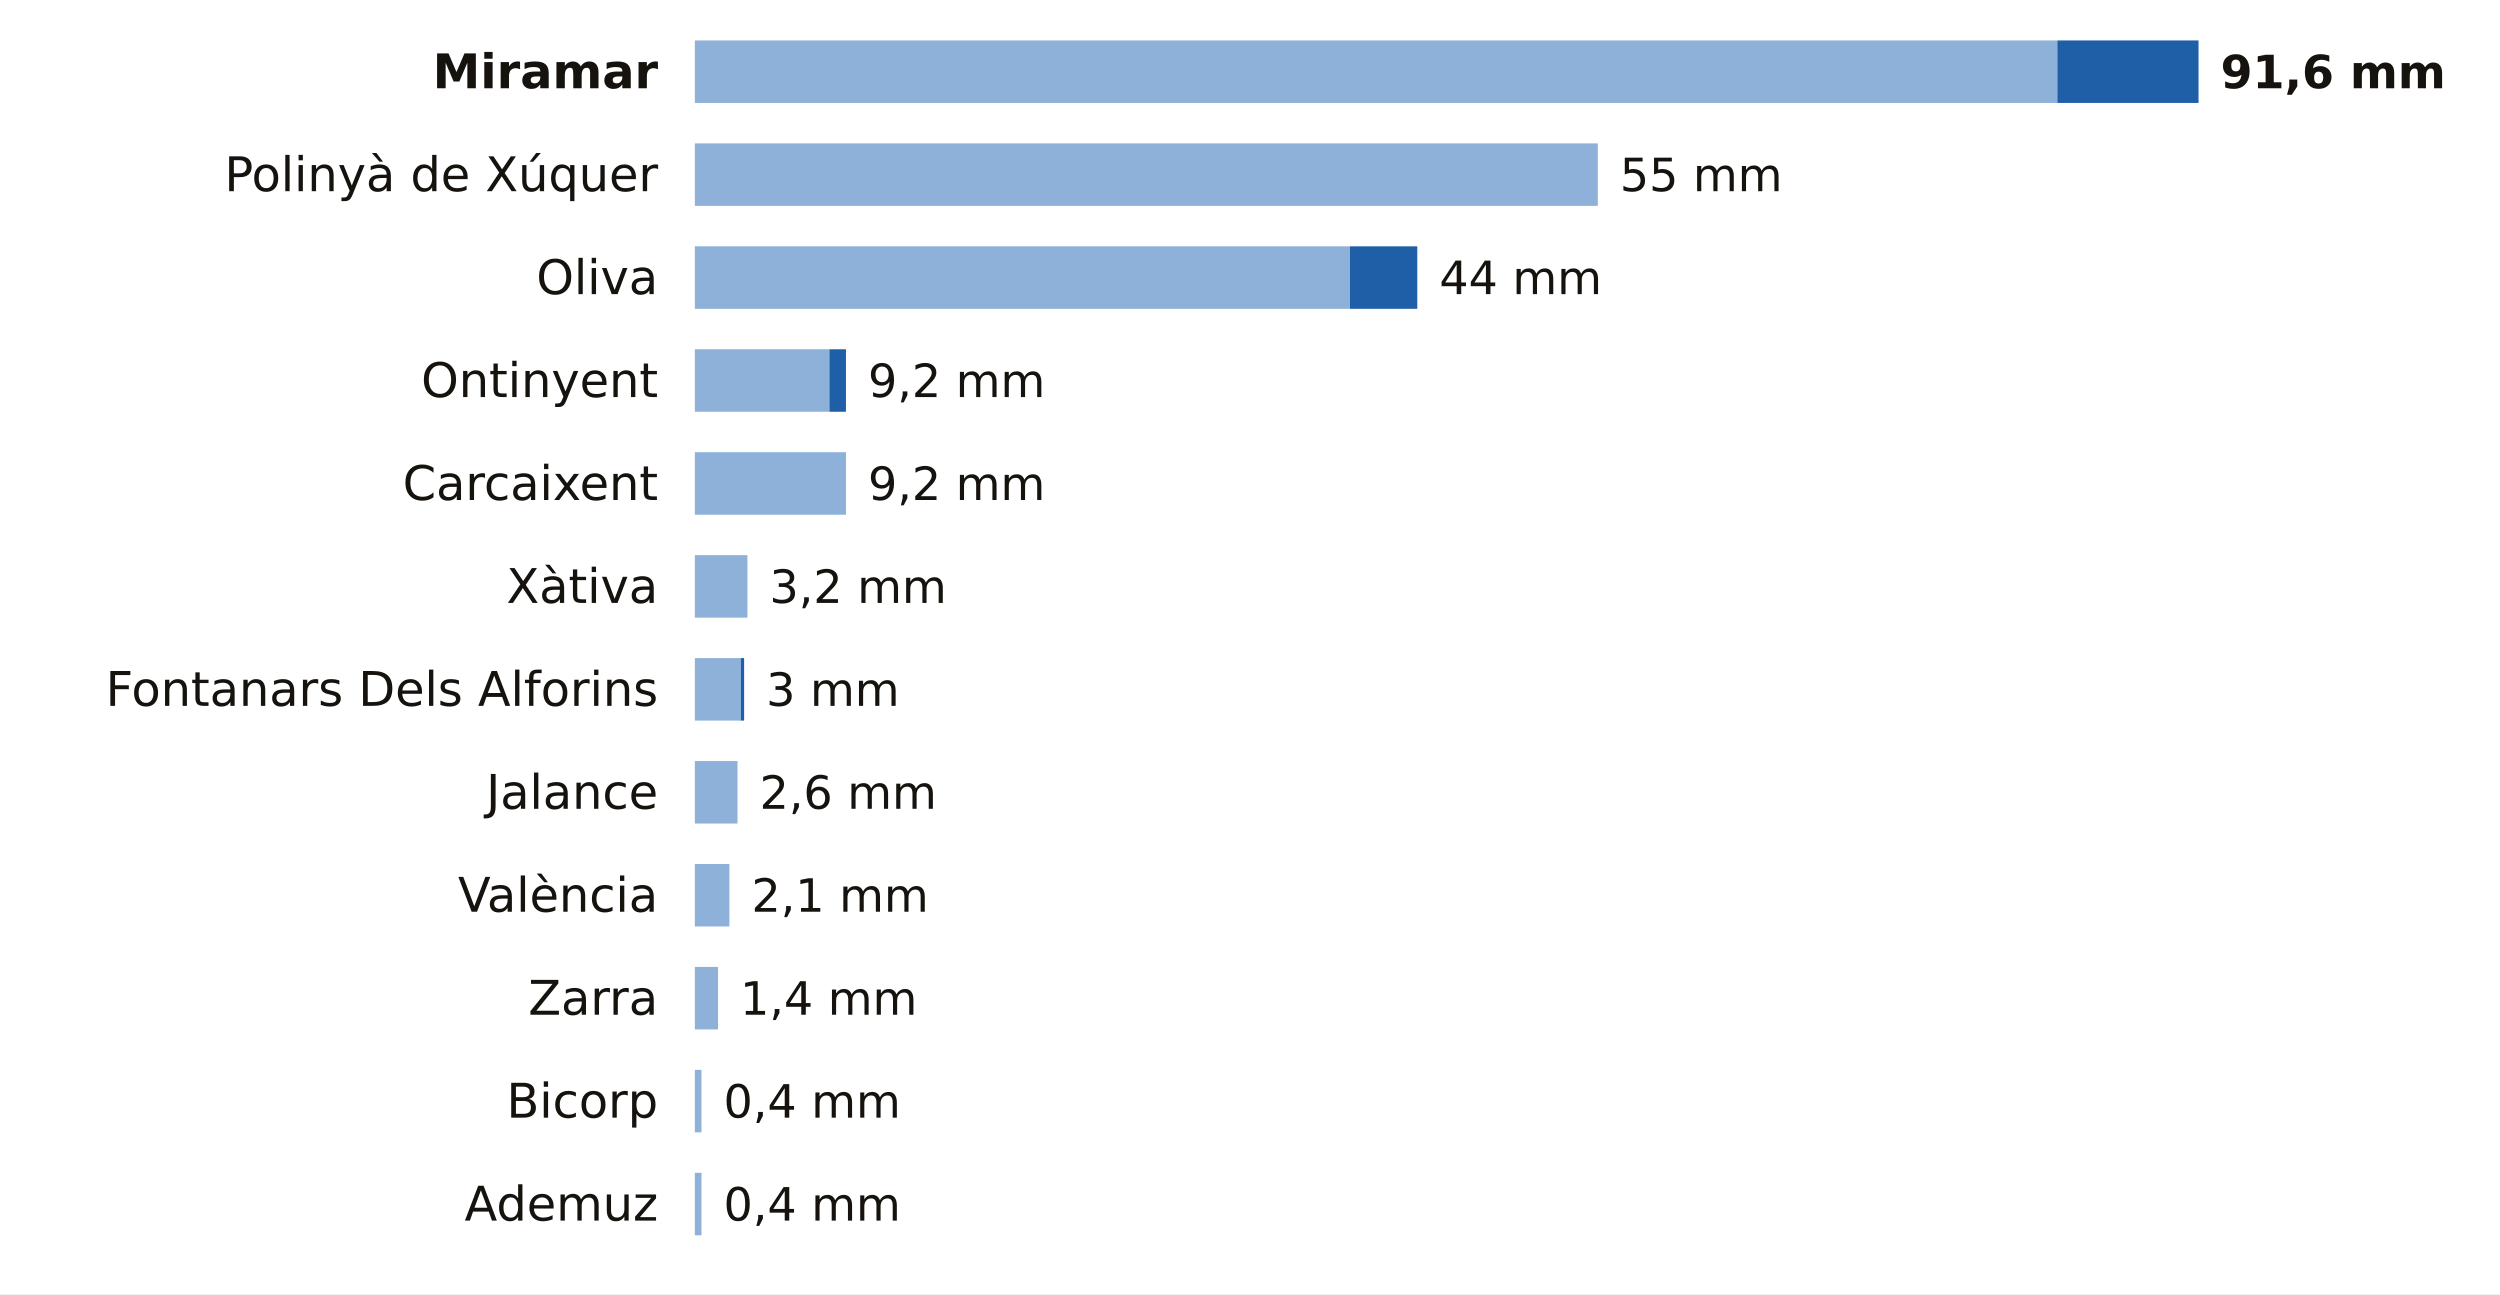
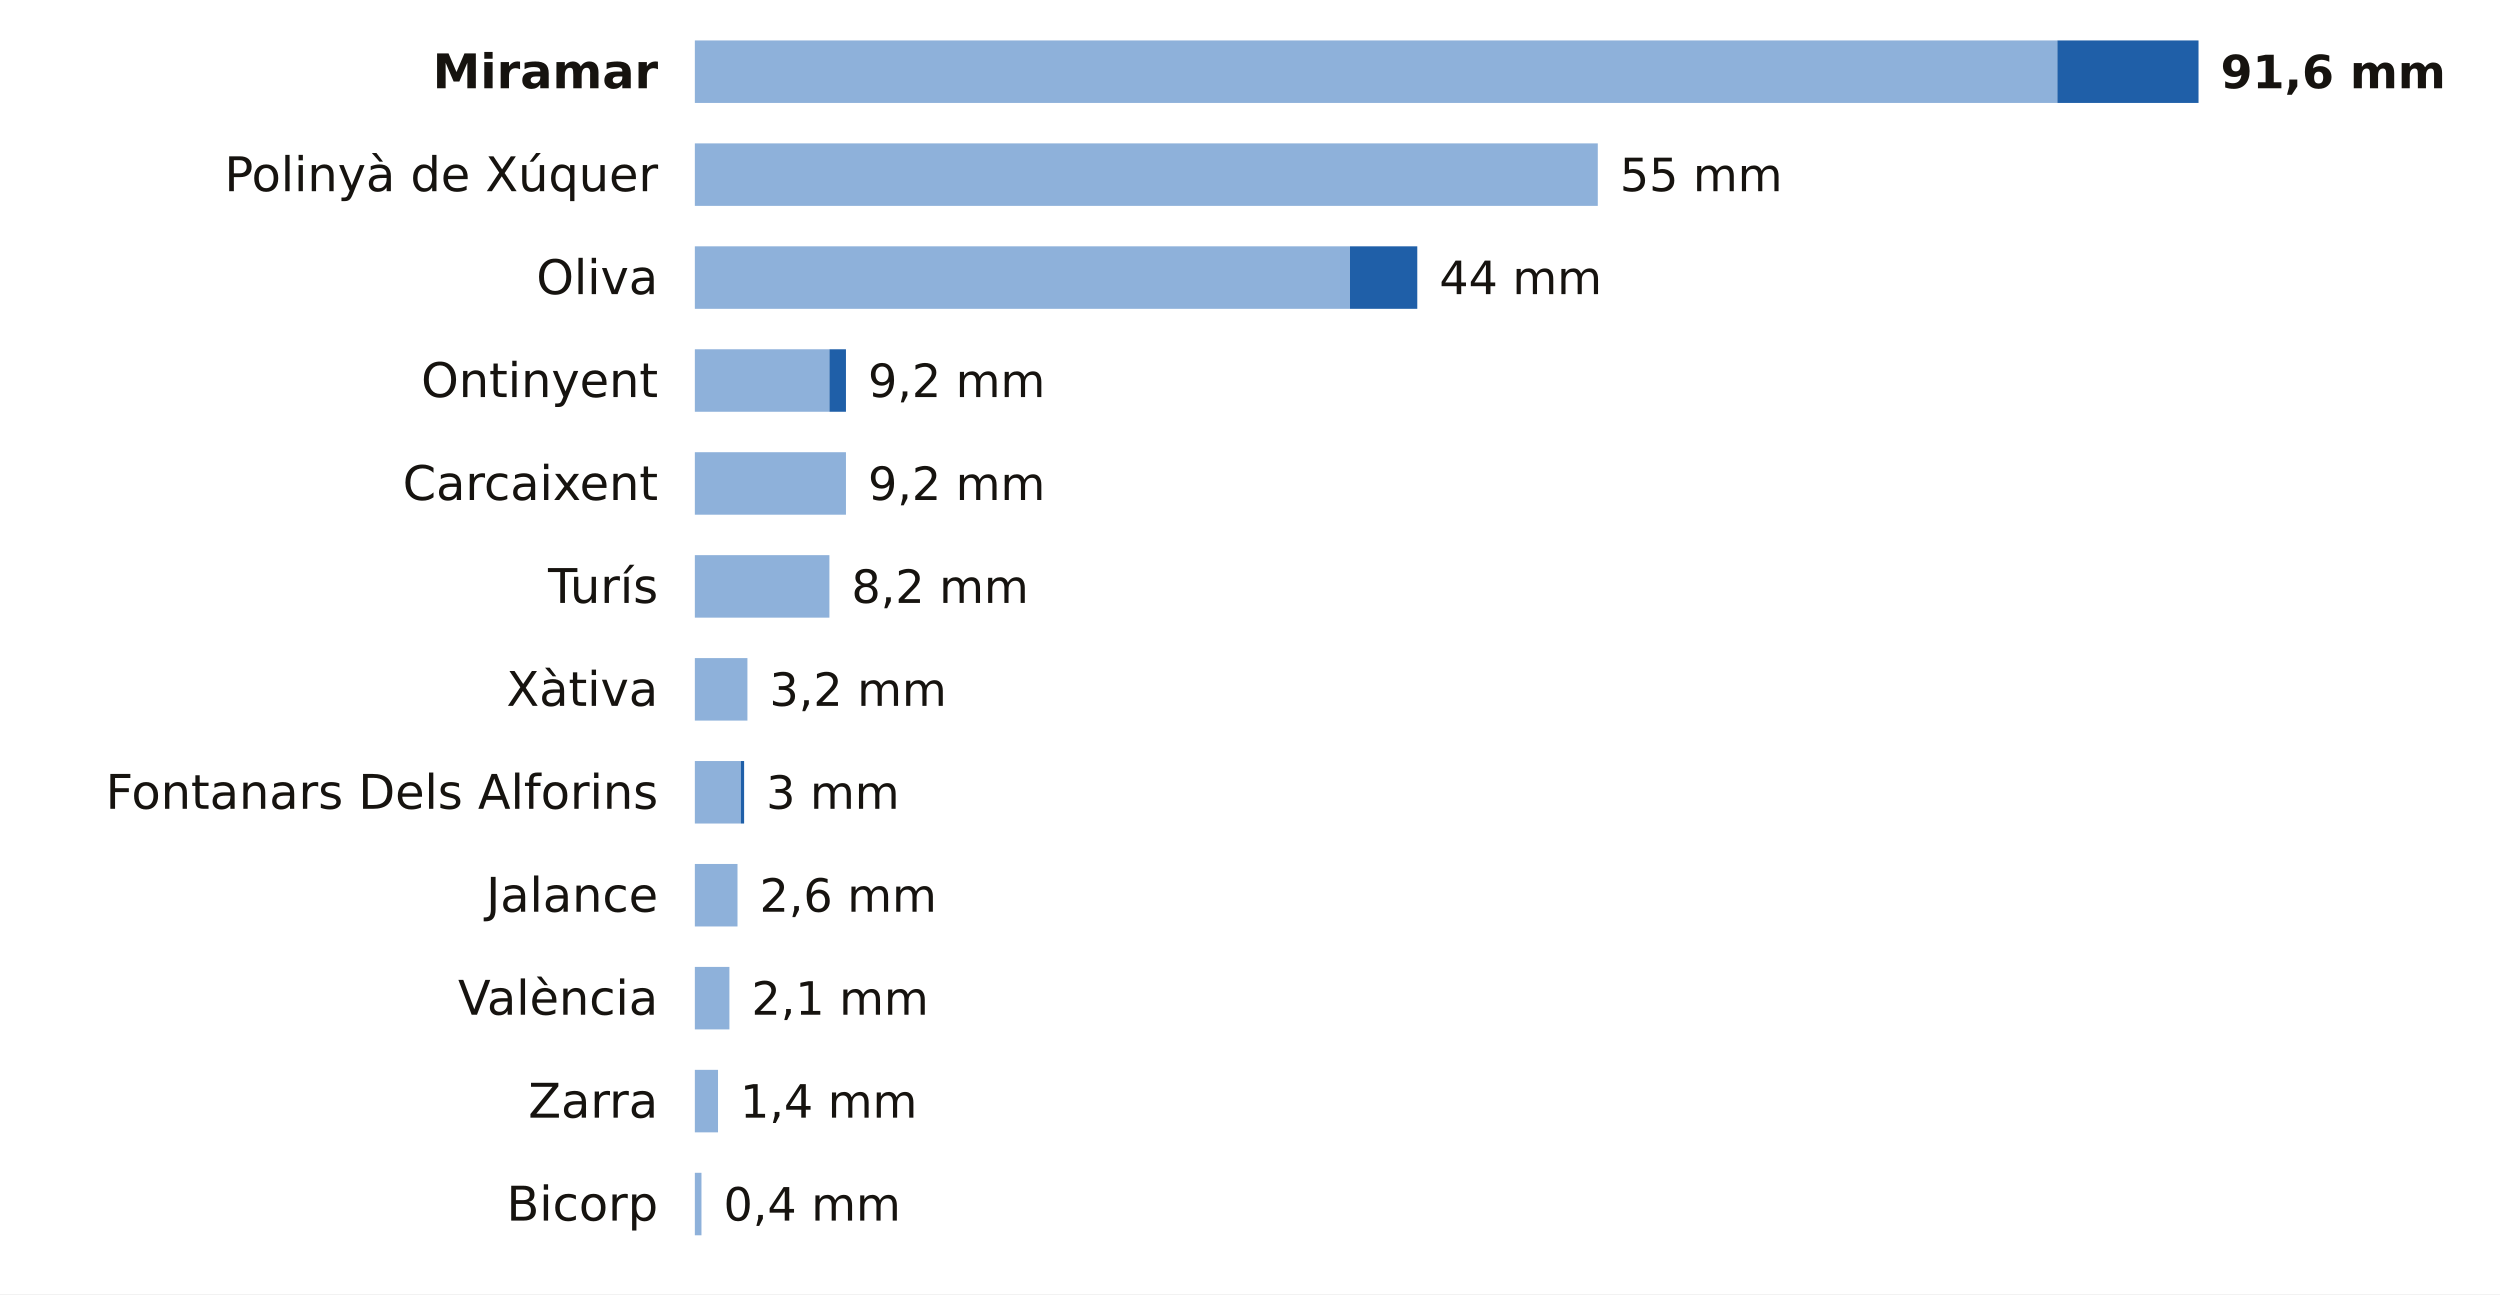
<svg xmlns="http://www.w3.org/2000/svg" viewBox="0 0 680 352" width="680" height="352" role="img" aria-label="La lluvia de los últimos 7 días en las estaciones de AEMET de Valencia">
  <rect width="680" height="352" fill="#FFFFFF" />
  <text x="179.0" y="24.0" font-size="13" fill="#16130F" text-anchor="end" font-weight="600" font-family="Public Sans, DejaVu Sans, Arial, sans-serif">Miramar</text>
  <rect x="189" y="11" width="370.6" height="17" fill="#8EB1DA" />
  <rect x="559.6" y="11" width="38.4" height="17" fill="#1F5FA8" />
  <text x="604.0" y="24.0" font-size="12.5" fill="#16130F" text-anchor="start" font-weight="700" font-family="Public Sans, DejaVu Sans, Arial, sans-serif">91,6 mm</text>
  <text x="179.0" y="52.0" font-size="13" fill="#16130F" text-anchor="end" font-weight="400" font-family="Public Sans, DejaVu Sans, Arial, sans-serif">Polinyà de Xúquer</text>
  <rect x="189" y="39" width="245.6" height="17" fill="#8EB1DA" />
  <text x="440.6" y="52.0" font-size="12.5" fill="#16130F" text-anchor="start" font-weight="500" font-family="Public Sans, DejaVu Sans, Arial, sans-serif">55 mm</text>
  <text x="179.0" y="80.0" font-size="13" fill="#16130F" text-anchor="end" font-weight="400" font-family="Public Sans, DejaVu Sans, Arial, sans-serif">Oliva</text>
  <rect x="189" y="67" width="178.2" height="17" fill="#8EB1DA" />
  <rect x="367.2" y="67" width="18.3" height="17" fill="#1F5FA8" />
  <text x="391.5" y="80.0" font-size="12.5" fill="#16130F" text-anchor="start" font-weight="500" font-family="Public Sans, DejaVu Sans, Arial, sans-serif">44 mm</text>
  <text x="179.0" y="108.0" font-size="13" fill="#16130F" text-anchor="end" font-weight="400" font-family="Public Sans, DejaVu Sans, Arial, sans-serif">Ontinyent</text>
  <rect x="189" y="95" width="36.6" height="17" fill="#8EB1DA" />
  <rect x="225.6" y="95" width="4.5" height="17" fill="#1F5FA8" />
  <text x="236.1" y="108.0" font-size="12.5" fill="#16130F" text-anchor="start" font-weight="500" font-family="Public Sans, DejaVu Sans, Arial, sans-serif">9,2 mm</text>
  <text x="179.0" y="136.0" font-size="13" fill="#16130F" text-anchor="end" font-weight="400" font-family="Public Sans, DejaVu Sans, Arial, sans-serif">Carcaixent</text>
  <rect x="189" y="123" width="41.1" height="17" fill="#8EB1DA" />
  <text x="236.1" y="136.0" font-size="12.5" fill="#16130F" text-anchor="start" font-weight="500" font-family="Public Sans, DejaVu Sans, Arial, sans-serif">9,2 mm</text>
-   <text x="179.0" y="164.0" font-size="13" fill="#16130F" text-anchor="end" font-weight="400" font-family="Public Sans, DejaVu Sans, Arial, sans-serif">Xàtiva</text>
-   <rect x="189" y="151" width="14.3" height="17" fill="#8EB1DA" />
-   <text x="209.3" y="164.0" font-size="12.5" fill="#16130F" text-anchor="start" font-weight="500" font-family="Public Sans, DejaVu Sans, Arial, sans-serif">3,2 mm</text>
-   <text x="179.0" y="192.0" font-size="13" fill="#16130F" text-anchor="end" font-weight="400" font-family="Public Sans, DejaVu Sans, Arial, sans-serif">Fontanars Dels Alforins</text>
-   <rect x="189" y="179" width="12.5" height="17" fill="#8EB1DA" />
-   <rect x="201.5" y="179" width="0.9" height="17" fill="#1F5FA8" />
-   <text x="208.4" y="192.0" font-size="12.5" fill="#16130F" text-anchor="start" font-weight="500" font-family="Public Sans, DejaVu Sans, Arial, sans-serif">3 mm</text>
-   <text x="179.0" y="220.0" font-size="13" fill="#16130F" text-anchor="end" font-weight="400" font-family="Public Sans, DejaVu Sans, Arial, sans-serif">Jalance</text>
-   <rect x="189" y="207" width="11.6" height="17" fill="#8EB1DA" />
-   <text x="206.6" y="220.0" font-size="12.5" fill="#16130F" text-anchor="start" font-weight="500" font-family="Public Sans, DejaVu Sans, Arial, sans-serif">2,6 mm</text>
-   <text x="179.0" y="248.0" font-size="13" fill="#16130F" text-anchor="end" font-weight="400" font-family="Public Sans, DejaVu Sans, Arial, sans-serif">València</text>
-   <rect x="189" y="235" width="9.4" height="17" fill="#8EB1DA" />
-   <text x="204.4" y="248.0" font-size="12.5" fill="#16130F" text-anchor="start" font-weight="500" font-family="Public Sans, DejaVu Sans, Arial, sans-serif">2,1 mm</text>
-   <text x="179.0" y="276.0" font-size="13" fill="#16130F" text-anchor="end" font-weight="400" font-family="Public Sans, DejaVu Sans, Arial, sans-serif">Zarra</text>
-   <rect x="189" y="263" width="6.3" height="17" fill="#8EB1DA" />
-   <text x="201.3" y="276.0" font-size="12.5" fill="#16130F" text-anchor="start" font-weight="500" font-family="Public Sans, DejaVu Sans, Arial, sans-serif">1,4 mm</text>
-   <text x="179.0" y="304.0" font-size="13" fill="#16130F" text-anchor="end" font-weight="400" font-family="Public Sans, DejaVu Sans, Arial, sans-serif">Bicorp</text>
-   <rect x="189" y="291" width="1.8" height="17" fill="#8EB1DA" />
-   <text x="196.8" y="304.0" font-size="12.5" fill="#16130F" text-anchor="start" font-weight="500" font-family="Public Sans, DejaVu Sans, Arial, sans-serif">0,4 mm</text>
-   <text x="179.0" y="332.0" font-size="13" fill="#16130F" text-anchor="end" font-weight="400" font-family="Public Sans, DejaVu Sans, Arial, sans-serif">Ademuz</text>
+   <text x="179.0" y="164.0" font-size="13" fill="#16130F" text-anchor="end" font-weight="400" font-family="Public Sans, DejaVu Sans, Arial, sans-serif">Turís</text>
+   <rect x="189" y="151" width="36.6" height="17" fill="#8EB1DA" />
+   <text x="231.6" y="164.0" font-size="12.5" fill="#16130F" text-anchor="start" font-weight="500" font-family="Public Sans, DejaVu Sans, Arial, sans-serif">8,2 mm</text>
+   <text x="179.0" y="192.0" font-size="13" fill="#16130F" text-anchor="end" font-weight="400" font-family="Public Sans, DejaVu Sans, Arial, sans-serif">Xàtiva</text>
+   <rect x="189" y="179" width="14.3" height="17" fill="#8EB1DA" />
+   <text x="209.3" y="192.0" font-size="12.5" fill="#16130F" text-anchor="start" font-weight="500" font-family="Public Sans, DejaVu Sans, Arial, sans-serif">3,2 mm</text>
+   <text x="179.0" y="220.0" font-size="13" fill="#16130F" text-anchor="end" font-weight="400" font-family="Public Sans, DejaVu Sans, Arial, sans-serif">Fontanars Dels Alforins</text>
+   <rect x="189" y="207" width="12.5" height="17" fill="#8EB1DA" />
+   <rect x="201.5" y="207" width="0.9" height="17" fill="#1F5FA8" />
+   <text x="208.4" y="220.0" font-size="12.5" fill="#16130F" text-anchor="start" font-weight="500" font-family="Public Sans, DejaVu Sans, Arial, sans-serif">3 mm</text>
+   <text x="179.0" y="248.0" font-size="13" fill="#16130F" text-anchor="end" font-weight="400" font-family="Public Sans, DejaVu Sans, Arial, sans-serif">Jalance</text>
+   <rect x="189" y="235" width="11.6" height="17" fill="#8EB1DA" />
+   <text x="206.6" y="248.0" font-size="12.5" fill="#16130F" text-anchor="start" font-weight="500" font-family="Public Sans, DejaVu Sans, Arial, sans-serif">2,6 mm</text>
+   <text x="179.0" y="276.0" font-size="13" fill="#16130F" text-anchor="end" font-weight="400" font-family="Public Sans, DejaVu Sans, Arial, sans-serif">València</text>
+   <rect x="189" y="263" width="9.4" height="17" fill="#8EB1DA" />
+   <text x="204.4" y="276.0" font-size="12.5" fill="#16130F" text-anchor="start" font-weight="500" font-family="Public Sans, DejaVu Sans, Arial, sans-serif">2,1 mm</text>
+   <text x="179.0" y="304.0" font-size="13" fill="#16130F" text-anchor="end" font-weight="400" font-family="Public Sans, DejaVu Sans, Arial, sans-serif">Zarra</text>
+   <rect x="189" y="291" width="6.3" height="17" fill="#8EB1DA" />
+   <text x="201.3" y="304.0" font-size="12.5" fill="#16130F" text-anchor="start" font-weight="500" font-family="Public Sans, DejaVu Sans, Arial, sans-serif">1,4 mm</text>
+   <text x="179.0" y="332.0" font-size="13" fill="#16130F" text-anchor="end" font-weight="400" font-family="Public Sans, DejaVu Sans, Arial, sans-serif">Bicorp</text>
  <rect x="189" y="319" width="1.8" height="17" fill="#8EB1DA" />
  <text x="196.8" y="332.0" font-size="12.5" fill="#16130F" text-anchor="start" font-weight="500" font-family="Public Sans, DejaVu Sans, Arial, sans-serif">0,4 mm</text>
</svg>
